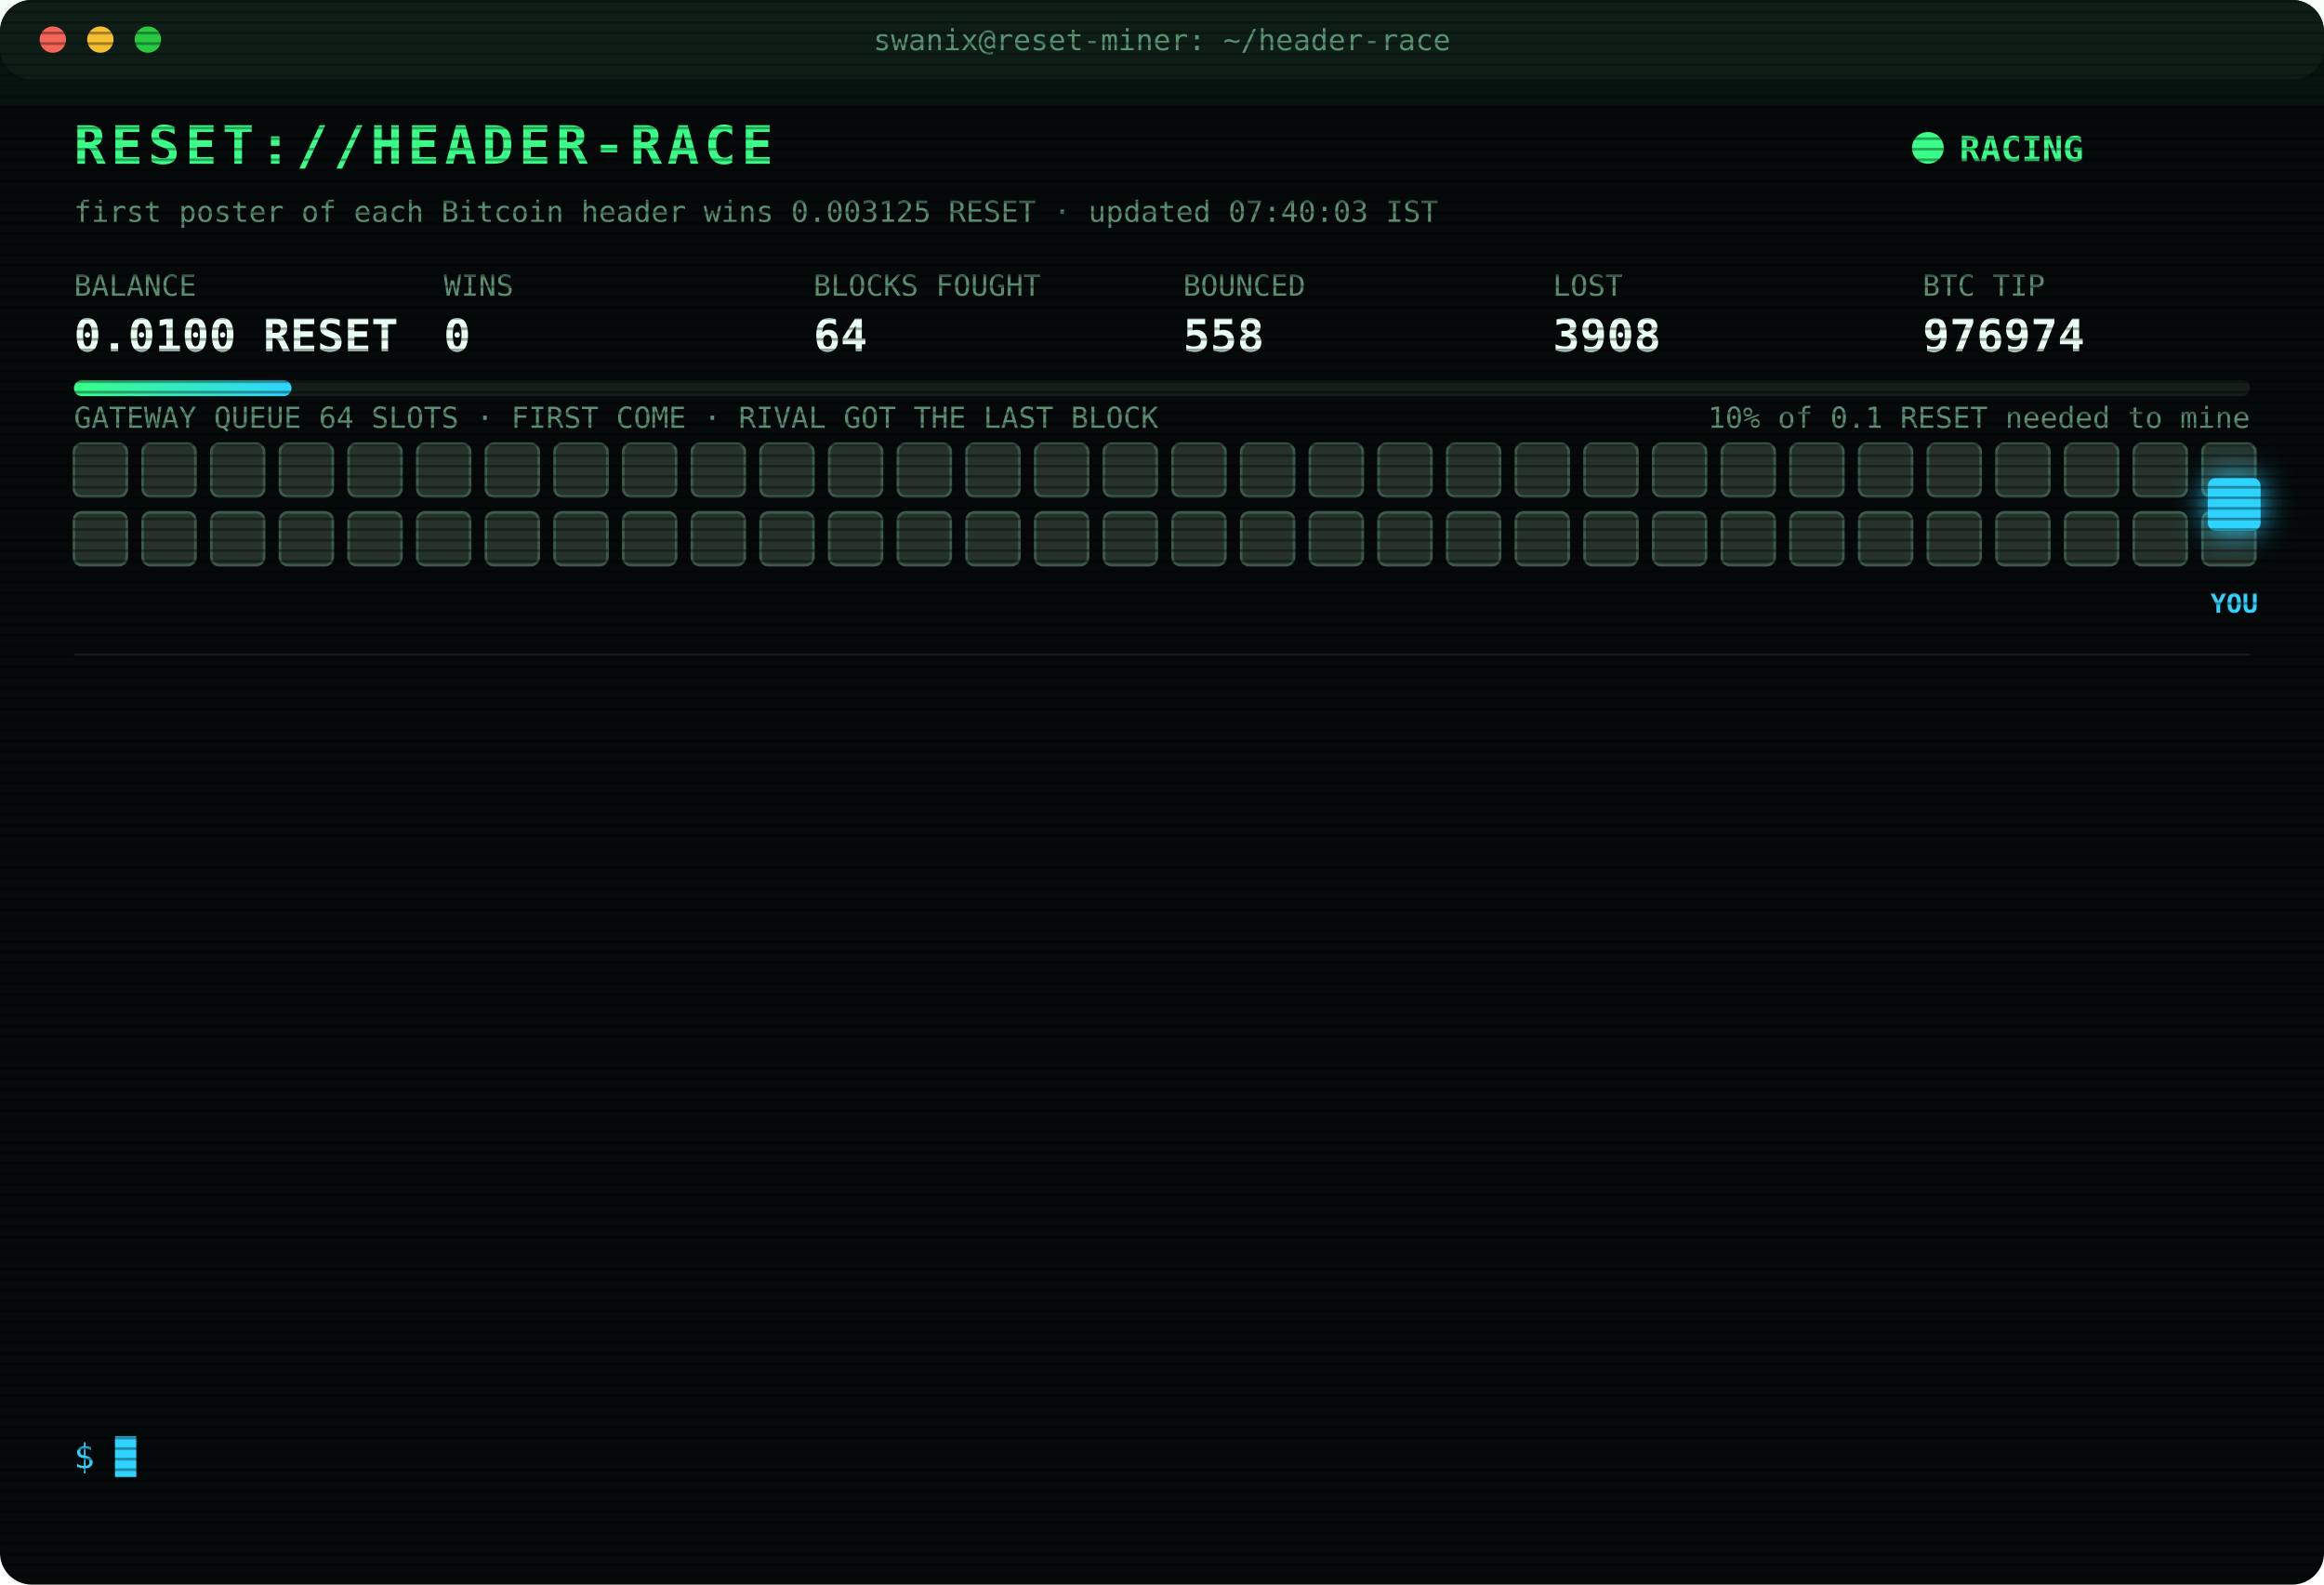
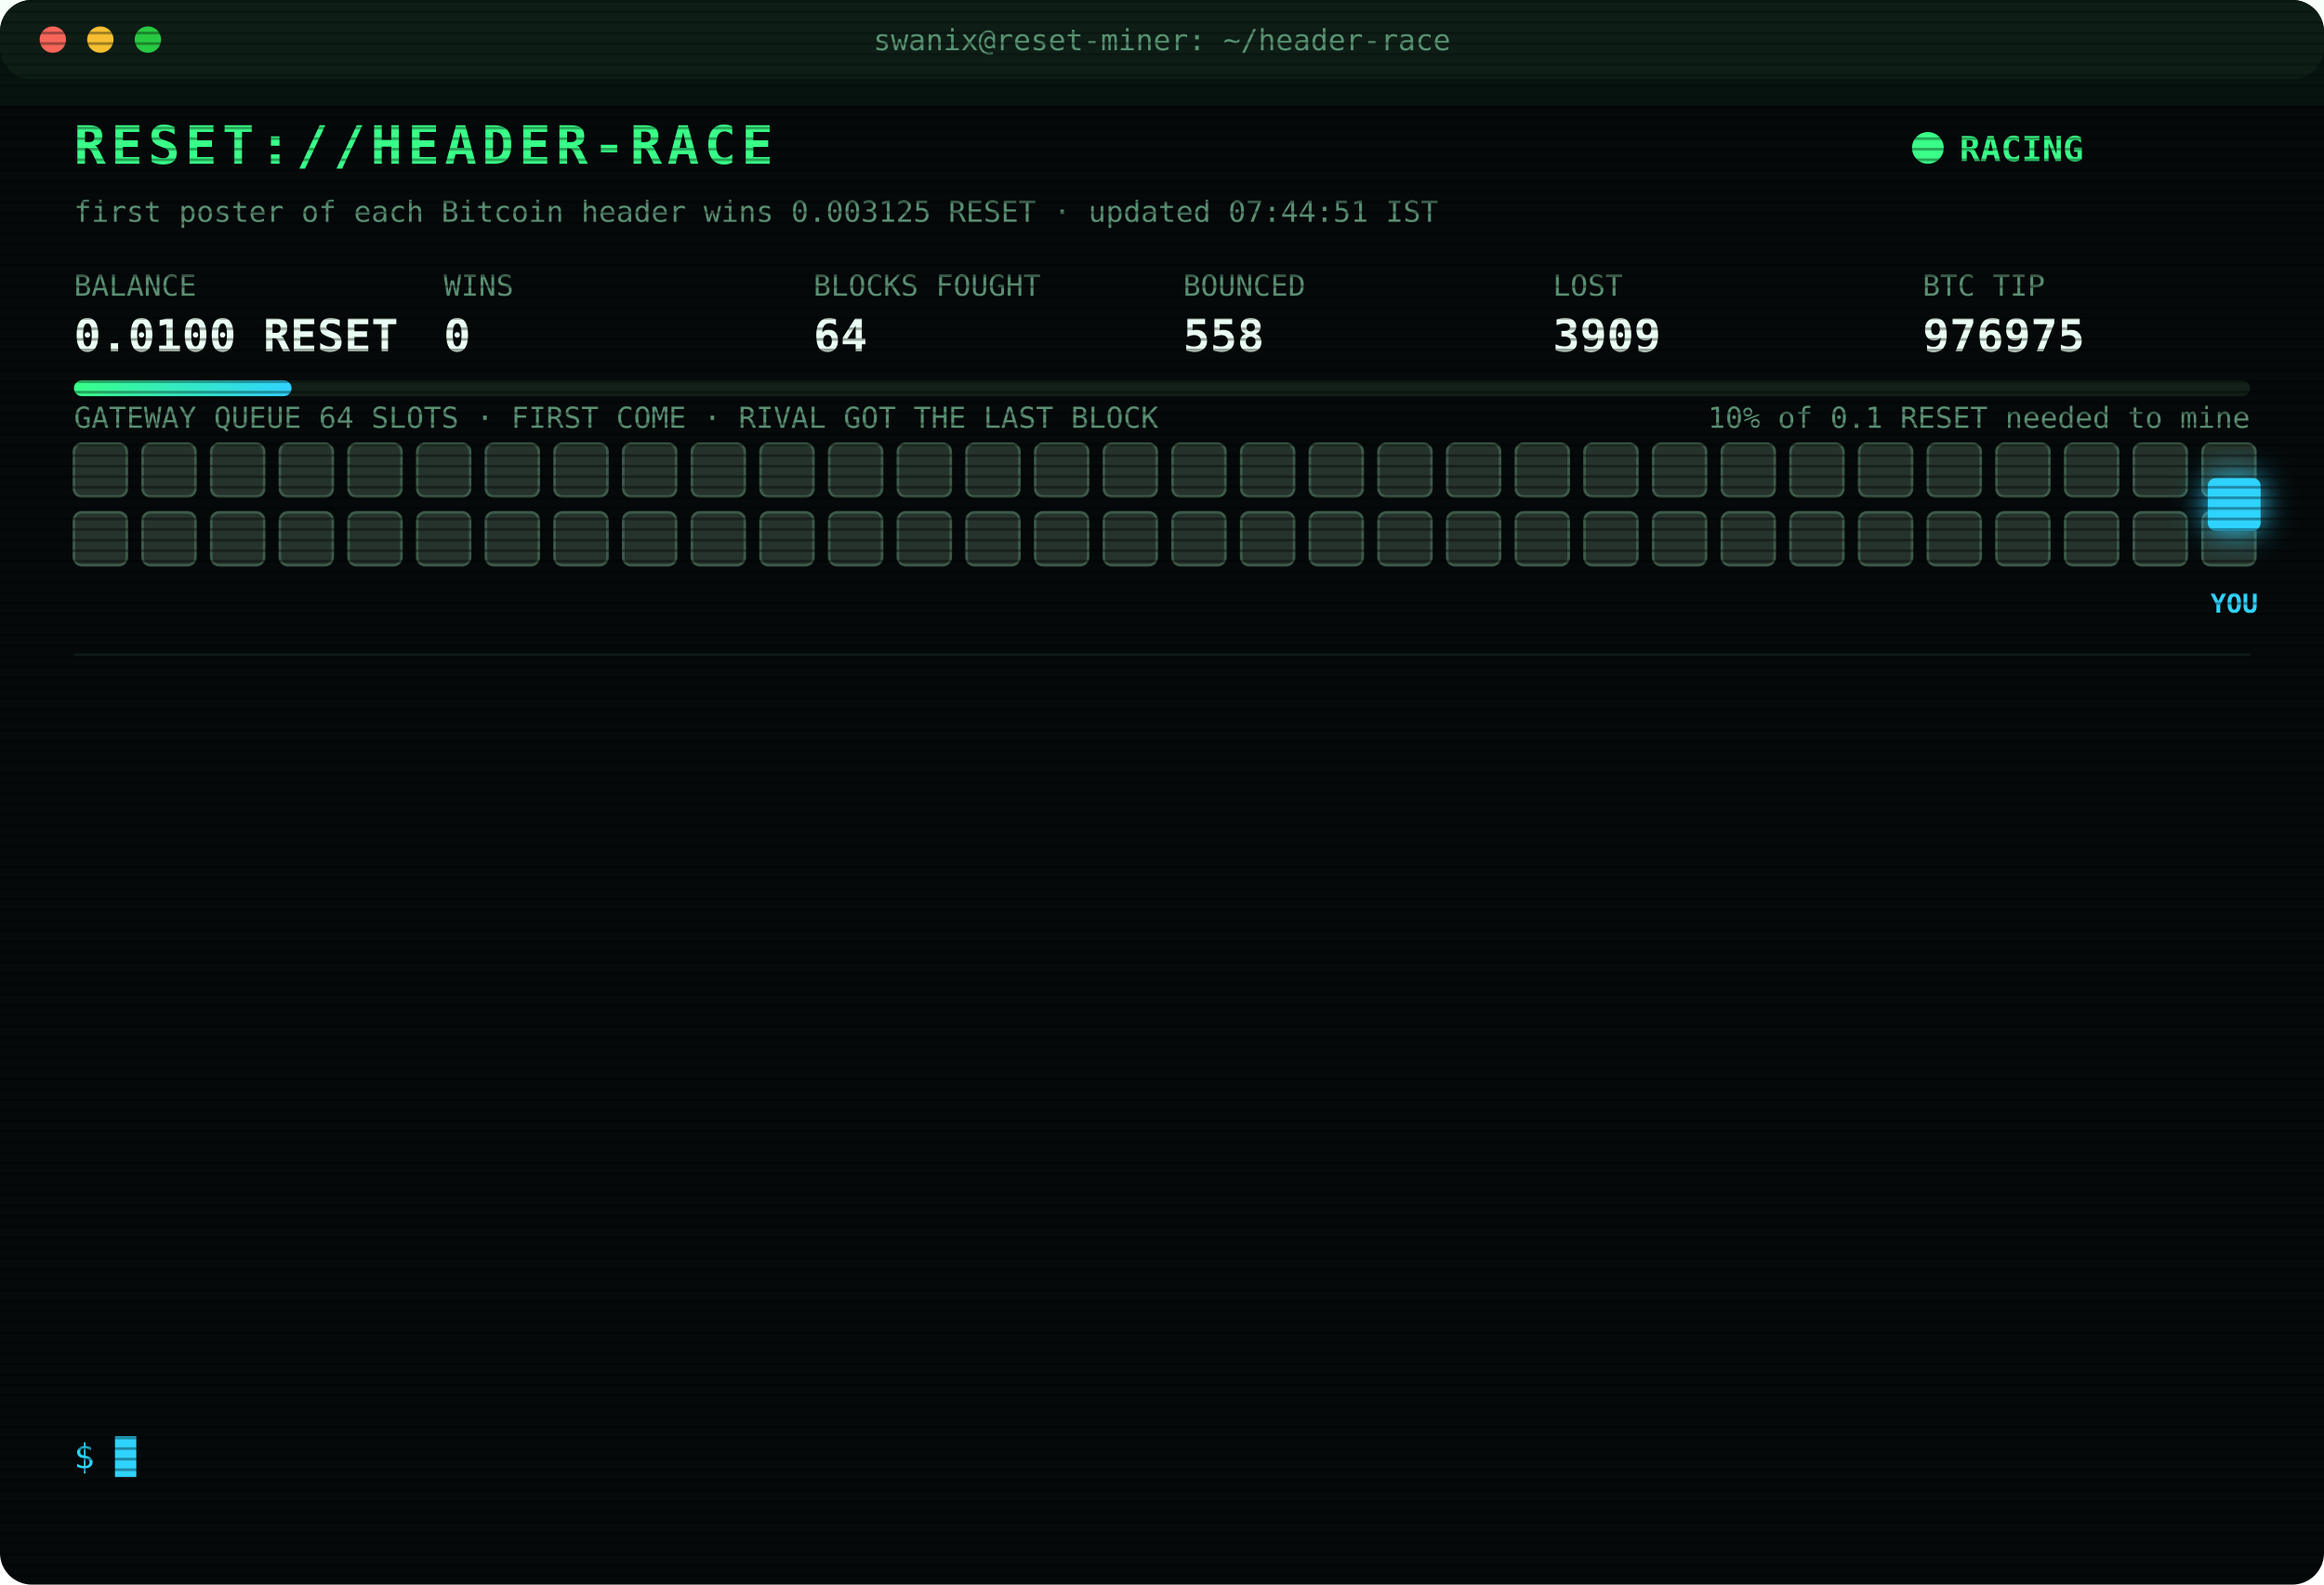
<svg xmlns="http://www.w3.org/2000/svg" width="880" height="600" viewBox="0 0 880 600" font-family="ui-monospace,SFMono-Regular,Menlo,Consolas,monospace">
  <style>
text{font-size:13px;fill:#7CFFB2}
.title{font-size:20px;font-weight:700;fill:#39FF88;letter-spacing:2px;animation:glitch 3s infinite steps(1)}
.sub{fill:#2fd3ff}.k{fill:#5a8f73;font-size:11px}.v{font-size:17px;font-weight:700;fill:#eafff3}
.ts{fill:#3f6b56}.boot{fill:#2fd3ff}.dim{fill:#5a8f73}.bad{fill:#ff4d6d}.warn{fill:#ffd23f}.mag{fill:#ff5cf0}.win{fill:#39FF88;font-weight:700}
.tag{font-size:10px;fill:#2fd3ff;font-weight:700}
.rival{fill:#26332c;stroke:#3c5a49;animation:jam 1.2s infinite alternate}
.idle{fill:#141c18;stroke:#22302a;animation:breathe 4s infinite}
.me{fill:#2fd3ff;filter:drop-shadow(0 0 6px #2fd3ff)}
.hover{animation:nudge 1.1s infinite ease-in-out}.bounce{animation:kick 1.4s infinite}
.ln{opacity:0;animation:in .4s forwards}
.cur{animation:blink 1s infinite steps(1)}
.scan{animation:scan 6s infinite linear}
.led{animation:blink 1.4s infinite}
@keyframes in{from{opacity:0;transform:translateX(-6px)}to{opacity:1;transform:none}}
@keyframes blink{50%{opacity:0}}
@keyframes jam{to{fill:#33463b}}
@keyframes breathe{50%{opacity:.4}}
@keyframes nudge{50%{transform:translateX(-10px)}}
@keyframes kick{0%,100%{transform:none}30%{transform:translateX(-14px)}55%{transform:translateX(10px) translateY(-6px)}}
@keyframes glitch{0%,92%{transform:none}93%{transform:translateX(2px);fill:#ff4d6d}95%{transform:translateX(-2px);fill:#2fd3ff}97%{transform:none}}
@keyframes scan{from{transform:translateY(-40px)}to{transform:translateY(600px)}}
</style>
  <defs>
    <pattern id="sl" width="4" height="4" patternUnits="userSpaceOnUse">
      <rect width="4" height="1" fill="#000" opacity=".35" />
    </pattern>
    <linearGradient id="bar">
      <stop offset="0" stop-color="#39FF88" />
      <stop offset="1" stop-color="#2fd3ff" />
    </linearGradient>
  </defs>
  <rect width="880" height="600" rx="12" fill="#05090a" />
  <rect width="880" height="30" rx="12" fill="#0d1512" />
  <circle cx="20" cy="15" r="5" fill="#ff5f57" />
  <circle cx="38" cy="15" r="5" fill="#febc2e" />
  <circle cx="56" cy="15" r="5" fill="#28c840" />
  <text x="440" y="19" text-anchor="middle" class="k">swanix@reset-miner: ~/header-race</text>
  <text x="28" y="62" class="title">RESET://HEADER-RACE</text>
  <circle class="led" cx="730" cy="56" r="6" fill="#39FF88" />
  <text x="742" y="61" class="win">RACING</text>
-   <text x="28" y="84" class="k">first poster of each Bitcoin header wins 0.003125 RESET · updated 07:40:03 IST</text>
+   <text x="28" y="84" class="k">first poster of each Bitcoin header wins 0.003125 RESET · updated 07:44:51 IST</text>
  <text x="28" y="112" class="k">BALANCE</text>
  <text x="28" y="133" class="v">0.0100 RESET</text>
  <text x="168" y="112" class="k">WINS</text>
  <text x="168" y="133" class="v">0</text>
  <text x="308" y="112" class="k">BLOCKS FOUGHT</text>
  <text x="308" y="133" class="v">64</text>
  <text x="448" y="112" class="k">BOUNCED</text>
  <text x="448" y="133" class="v">558</text>
  <text x="588" y="112" class="k">LOST</text>
-   <text x="588" y="133" class="v">3908</text>
+   <text x="588" y="133" class="v">3909</text>
  <text x="728" y="112" class="k">BTC TIP</text>
-   <text x="728" y="133" class="v">976974</text>
+   <text x="728" y="133" class="v">976975</text>
  <rect x="28" y="144" width="824" height="6" rx="3" fill="#13201a" />
  <rect x="28" y="144" width="82.4" height="6" rx="3" fill="url(#bar)" />
  <text x="852" y="162" text-anchor="end" class="k">10% of 0.1 RESET needed to mine</text>
  <text x="28" y="162" class="k">GATEWAY QUEUE 64 SLOTS · FIRST COME · RIVAL GOT THE LAST BLOCK</text>
  <rect class="rival" x="28" y="168" width="20" height="20" rx="3" style="animation-delay:0.00s" />
  <rect class="rival" x="54" y="168" width="20" height="20" rx="3" style="animation-delay:0.05s" />
  <rect class="rival" x="80" y="168" width="20" height="20" rx="3" style="animation-delay:0.10s" />
  <rect class="rival" x="106" y="168" width="20" height="20" rx="3" style="animation-delay:0.15s" />
  <rect class="rival" x="132" y="168" width="20" height="20" rx="3" style="animation-delay:0.20s" />
  <rect class="rival" x="158" y="168" width="20" height="20" rx="3" style="animation-delay:0.25s" />
  <rect class="rival" x="184" y="168" width="20" height="20" rx="3" style="animation-delay:0.30s" />
  <rect class="rival" x="210" y="168" width="20" height="20" rx="3" style="animation-delay:0.35s" />
  <rect class="rival" x="236" y="168" width="20" height="20" rx="3" style="animation-delay:0.40s" />
  <rect class="rival" x="262" y="168" width="20" height="20" rx="3" style="animation-delay:0.45s" />
  <rect class="rival" x="288" y="168" width="20" height="20" rx="3" style="animation-delay:0.50s" />
  <rect class="rival" x="314" y="168" width="20" height="20" rx="3" style="animation-delay:0.55s" />
  <rect class="rival" x="340" y="168" width="20" height="20" rx="3" style="animation-delay:0.60s" />
  <rect class="rival" x="366" y="168" width="20" height="20" rx="3" style="animation-delay:0.65s" />
  <rect class="rival" x="392" y="168" width="20" height="20" rx="3" style="animation-delay:0.70s" />
  <rect class="rival" x="418" y="168" width="20" height="20" rx="3" style="animation-delay:0.75s" />
  <rect class="rival" x="444" y="168" width="20" height="20" rx="3" style="animation-delay:0.80s" />
  <rect class="rival" x="470" y="168" width="20" height="20" rx="3" style="animation-delay:0.85s" />
  <rect class="rival" x="496" y="168" width="20" height="20" rx="3" style="animation-delay:0.90s" />
  <rect class="rival" x="522" y="168" width="20" height="20" rx="3" style="animation-delay:0.95s" />
  <rect class="rival" x="548" y="168" width="20" height="20" rx="3" style="animation-delay:1.00s" />
  <rect class="rival" x="574" y="168" width="20" height="20" rx="3" style="animation-delay:1.05s" />
  <rect class="rival" x="600" y="168" width="20" height="20" rx="3" style="animation-delay:1.10s" />
  <rect class="rival" x="626" y="168" width="20" height="20" rx="3" style="animation-delay:1.15s" />
  <rect class="rival" x="652" y="168" width="20" height="20" rx="3" style="animation-delay:1.20s" />
  <rect class="rival" x="678" y="168" width="20" height="20" rx="3" style="animation-delay:1.25s" />
  <rect class="rival" x="704" y="168" width="20" height="20" rx="3" style="animation-delay:1.30s" />
  <rect class="rival" x="730" y="168" width="20" height="20" rx="3" style="animation-delay:1.35s" />
  <rect class="rival" x="756" y="168" width="20" height="20" rx="3" style="animation-delay:1.40s" />
  <rect class="rival" x="782" y="168" width="20" height="20" rx="3" style="animation-delay:1.45s" />
  <rect class="rival" x="808" y="168" width="20" height="20" rx="3" style="animation-delay:1.50s" />
  <rect class="rival" x="834" y="168" width="20" height="20" rx="3" style="animation-delay:1.55s" />
  <rect class="rival" x="28" y="194" width="20" height="20" rx="3" style="animation-delay:1.60s" />
  <rect class="rival" x="54" y="194" width="20" height="20" rx="3" style="animation-delay:1.65s" />
  <rect class="rival" x="80" y="194" width="20" height="20" rx="3" style="animation-delay:1.70s" />
  <rect class="rival" x="106" y="194" width="20" height="20" rx="3" style="animation-delay:1.75s" />
  <rect class="rival" x="132" y="194" width="20" height="20" rx="3" style="animation-delay:1.80s" />
  <rect class="rival" x="158" y="194" width="20" height="20" rx="3" style="animation-delay:1.85s" />
  <rect class="rival" x="184" y="194" width="20" height="20" rx="3" style="animation-delay:1.90s" />
  <rect class="rival" x="210" y="194" width="20" height="20" rx="3" style="animation-delay:1.95s" />
  <rect class="rival" x="236" y="194" width="20" height="20" rx="3" style="animation-delay:2.00s" />
  <rect class="rival" x="262" y="194" width="20" height="20" rx="3" style="animation-delay:2.05s" />
  <rect class="rival" x="288" y="194" width="20" height="20" rx="3" style="animation-delay:2.10s" />
  <rect class="rival" x="314" y="194" width="20" height="20" rx="3" style="animation-delay:2.15s" />
  <rect class="rival" x="340" y="194" width="20" height="20" rx="3" style="animation-delay:2.20s" />
  <rect class="rival" x="366" y="194" width="20" height="20" rx="3" style="animation-delay:2.25s" />
  <rect class="rival" x="392" y="194" width="20" height="20" rx="3" style="animation-delay:2.30s" />
  <rect class="rival" x="418" y="194" width="20" height="20" rx="3" style="animation-delay:2.35s" />
  <rect class="rival" x="444" y="194" width="20" height="20" rx="3" style="animation-delay:2.40s" />
  <rect class="rival" x="470" y="194" width="20" height="20" rx="3" style="animation-delay:2.45s" />
  <rect class="rival" x="496" y="194" width="20" height="20" rx="3" style="animation-delay:2.50s" />
  <rect class="rival" x="522" y="194" width="20" height="20" rx="3" style="animation-delay:2.55s" />
  <rect class="rival" x="548" y="194" width="20" height="20" rx="3" style="animation-delay:2.60s" />
  <rect class="rival" x="574" y="194" width="20" height="20" rx="3" style="animation-delay:2.65s" />
  <rect class="rival" x="600" y="194" width="20" height="20" rx="3" style="animation-delay:2.70s" />
  <rect class="rival" x="626" y="194" width="20" height="20" rx="3" style="animation-delay:2.75s" />
  <rect class="rival" x="652" y="194" width="20" height="20" rx="3" style="animation-delay:2.80s" />
  <rect class="rival" x="678" y="194" width="20" height="20" rx="3" style="animation-delay:2.85s" />
  <rect class="rival" x="704" y="194" width="20" height="20" rx="3" style="animation-delay:2.90s" />
  <rect class="rival" x="730" y="194" width="20" height="20" rx="3" style="animation-delay:2.95s" />
  <rect class="rival" x="756" y="194" width="20" height="20" rx="3" style="animation-delay:3.00s" />
  <rect class="rival" x="782" y="194" width="20" height="20" rx="3" style="animation-delay:3.05s" />
  <rect class="rival" x="808" y="194" width="20" height="20" rx="3" style="animation-delay:3.10s" />
  <rect class="rival" x="834" y="194" width="20" height="20" rx="3" style="animation-delay:3.15s" />
  <g class="hover">
    <rect class="me" x="836" y="181" width="20" height="20" rx="3" />
    <text class="tag" x="846" y="232" text-anchor="middle">YOU</text>
  </g>
  <line x1="28" x2="852" y1="248" y2="248" stroke="#13201a" />
  <g class="ln" style="animation-delay:0.40s">
-     <text x="28" y="270" class="ts">05:00:38</text>
-     <text x="104" y="270" class="bad">[LOST] #976963 taken by a rival miner</text>
+     <text x="28" y="270" class="ts">05:00:49</text>
+     <text x="104" y="270" class="warn">[QUEUE FULL] #976964 bounced 64/64 · retry 1.7s · 925ms</text>
  </g>
  <g class="ln" style="animation-delay:0.65s">
-     <text x="28" y="292" class="ts">05:00:49</text>
-     <text x="104" y="292" class="warn">[QUEUE FULL] #976964 bounced 64/64 · retry 1.7s · 925ms</text>
+     <text x="28" y="292" class="ts">05:00:53</text>
+     <text x="104" y="292" class="bad">[LOST] #976964 taken by a rival miner</text>
  </g>
  <g class="ln" style="animation-delay:0.90s">
-     <text x="28" y="314" class="ts">05:00:53</text>
-     <text x="104" y="314" class="bad">[LOST] #976964 taken by a rival miner</text>
+     <text x="28" y="314" class="ts">05:16:06</text>
+     <text x="104" y="314" class="bad">[LOST] #976965 taken by a rival miner</text>
  </g>
  <g class="ln" style="animation-delay:1.15s">
-     <text x="28" y="336" class="ts">05:16:06</text>
-     <text x="104" y="336" class="bad">[LOST] #976965 taken by a rival miner</text>
+     <text x="28" y="336" class="ts">05:25:39</text>
+     <text x="104" y="336" class="bad">[LOST] #976966 taken by a rival miner</text>
  </g>
  <g class="ln" style="animation-delay:1.40s">
-     <text x="28" y="358" class="ts">05:25:39</text>
-     <text x="104" y="358" class="bad">[LOST] #976966 taken by a rival miner</text>
+     <text x="28" y="358" class="ts">05:40:17</text>
+     <text x="104" y="358" class="bad">[LOST] #976967 taken by a rival miner</text>
  </g>
  <g class="ln" style="animation-delay:1.65s">
-     <text x="28" y="380" class="ts">05:40:17</text>
-     <text x="104" y="380" class="bad">[LOST] #976967 taken by a rival miner</text>
+     <text x="28" y="380" class="ts">06:12:27</text>
+     <text x="104" y="380" class="bad">[LOST] #976968 taken by a rival miner</text>
  </g>
  <g class="ln" style="animation-delay:1.90s">
-     <text x="28" y="402" class="ts">06:12:27</text>
-     <text x="104" y="402" class="bad">[LOST] #976968 taken by a rival miner</text>
+     <text x="28" y="402" class="ts">06:18:59</text>
+     <text x="104" y="402" class="bad">[LOST] #976969 taken by a rival miner</text>
  </g>
  <g class="ln" style="animation-delay:2.15s">
-     <text x="28" y="424" class="ts">06:18:59</text>
-     <text x="104" y="424" class="bad">[LOST] #976969 taken by a rival miner</text>
+     <text x="28" y="424" class="ts">06:34:48</text>
+     <text x="104" y="424" class="bad">[LOST] #976970 taken by a rival miner</text>
  </g>
  <g class="ln" style="animation-delay:2.40s">
-     <text x="28" y="446" class="ts">06:34:48</text>
-     <text x="104" y="446" class="bad">[LOST] #976970 taken by a rival miner</text>
+     <text x="28" y="446" class="ts">06:44:31</text>
+     <text x="104" y="446" class="bad">[LOST] #976971 taken by a rival miner</text>
  </g>
  <g class="ln" style="animation-delay:2.65s">
-     <text x="28" y="468" class="ts">06:44:31</text>
-     <text x="104" y="468" class="bad">[LOST] #976971 taken by a rival miner</text>
+     <text x="28" y="468" class="ts">07:18:15</text>
+     <text x="104" y="468" class="bad">[LOST] #976972 taken by a rival miner</text>
  </g>
  <g class="ln" style="animation-delay:2.90s">
-     <text x="28" y="490" class="ts">07:18:15</text>
-     <text x="104" y="490" class="bad">[LOST] #976972 taken by a rival miner</text>
+     <text x="28" y="490" class="ts">07:35:14</text>
+     <text x="104" y="490" class="bad">[LOST] #976973 taken by a rival miner</text>
  </g>
  <g class="ln" style="animation-delay:3.15s">
-     <text x="28" y="512" class="ts">07:35:14</text>
-     <text x="104" y="512" class="bad">[LOST] #976973 taken by a rival miner</text>
+     <text x="28" y="512" class="ts">07:40:03</text>
+     <text x="104" y="512" class="bad">[LOST] #976974 taken by a rival miner</text>
  </g>
  <g class="ln" style="animation-delay:3.40s">
-     <text x="28" y="534" class="ts">07:40:03</text>
-     <text x="104" y="534" class="bad">[LOST] #976974 taken by a rival miner</text>
+     <text x="28" y="534" class="ts">07:44:51</text>
+     <text x="104" y="534" class="bad">[LOST] #976975 taken by a rival miner</text>
  </g>
  <text x="28" y="556" class="sub">$ <tspan class="cur">█</tspan>
  </text>
  <rect width="880" height="600" rx="12" fill="url(#sl)" pointer-events="none" />
  <rect class="scan" width="880" height="40" fill="#39FF88" opacity=".04" />
</svg>
